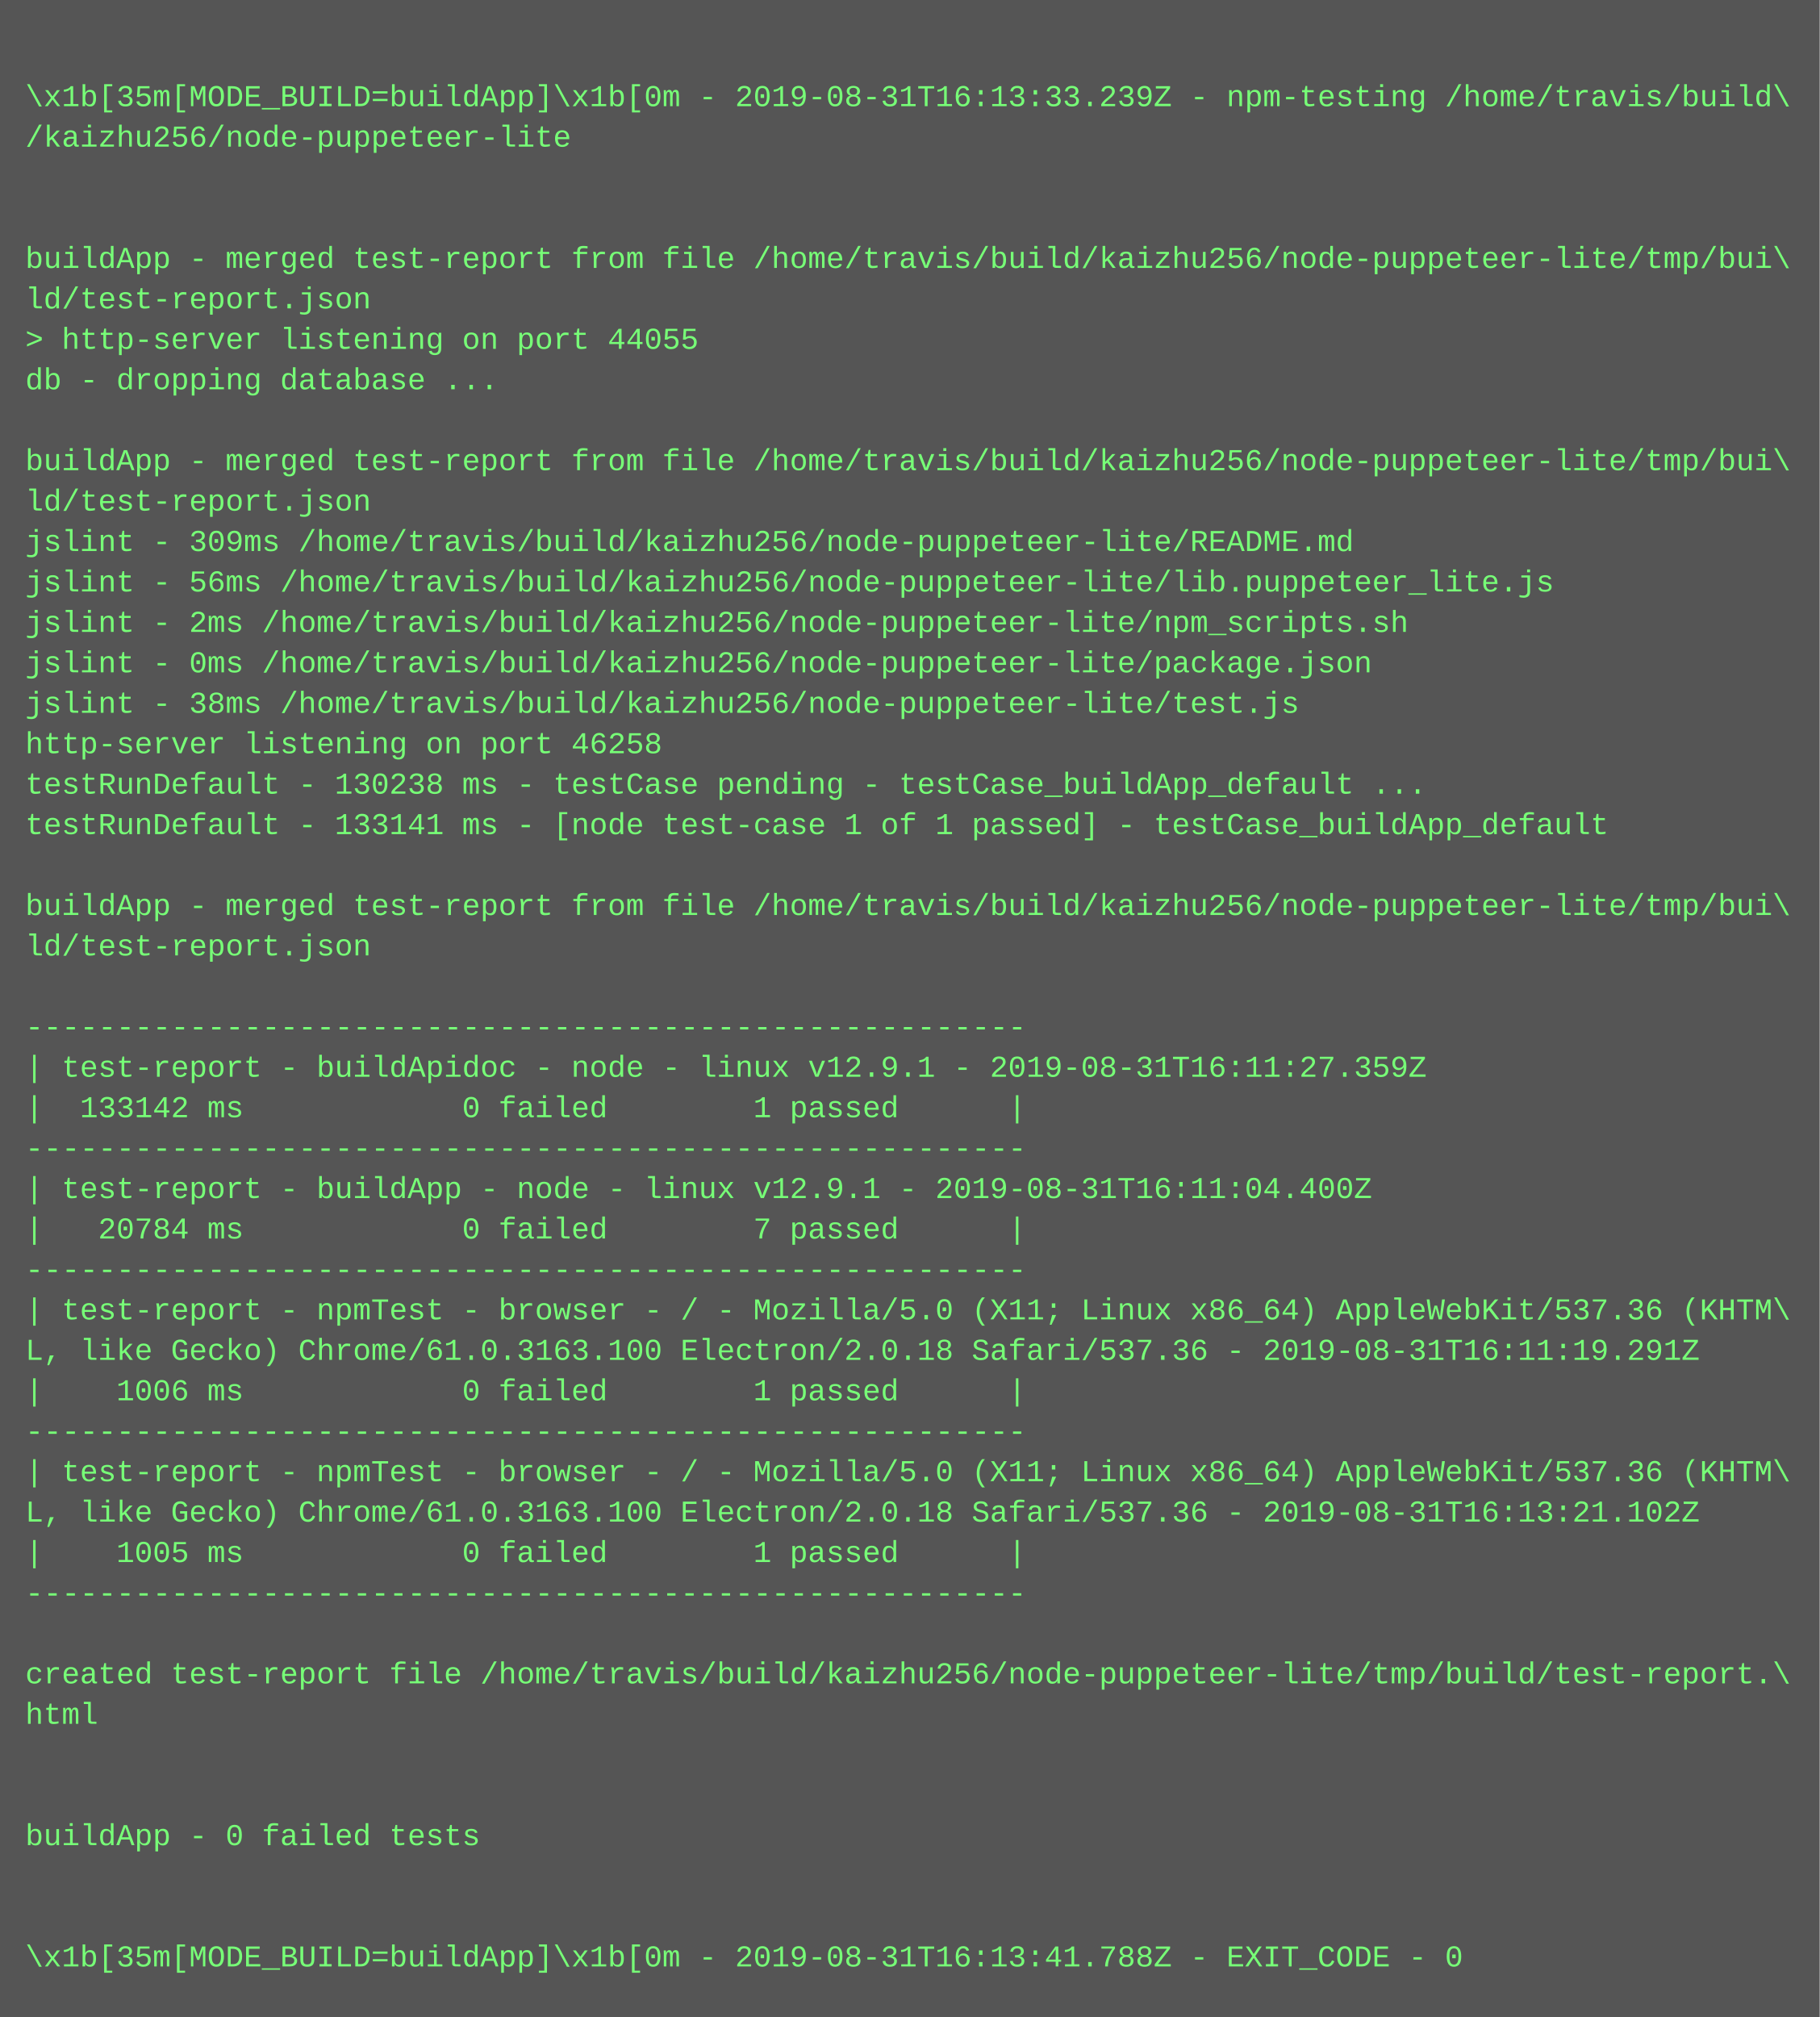
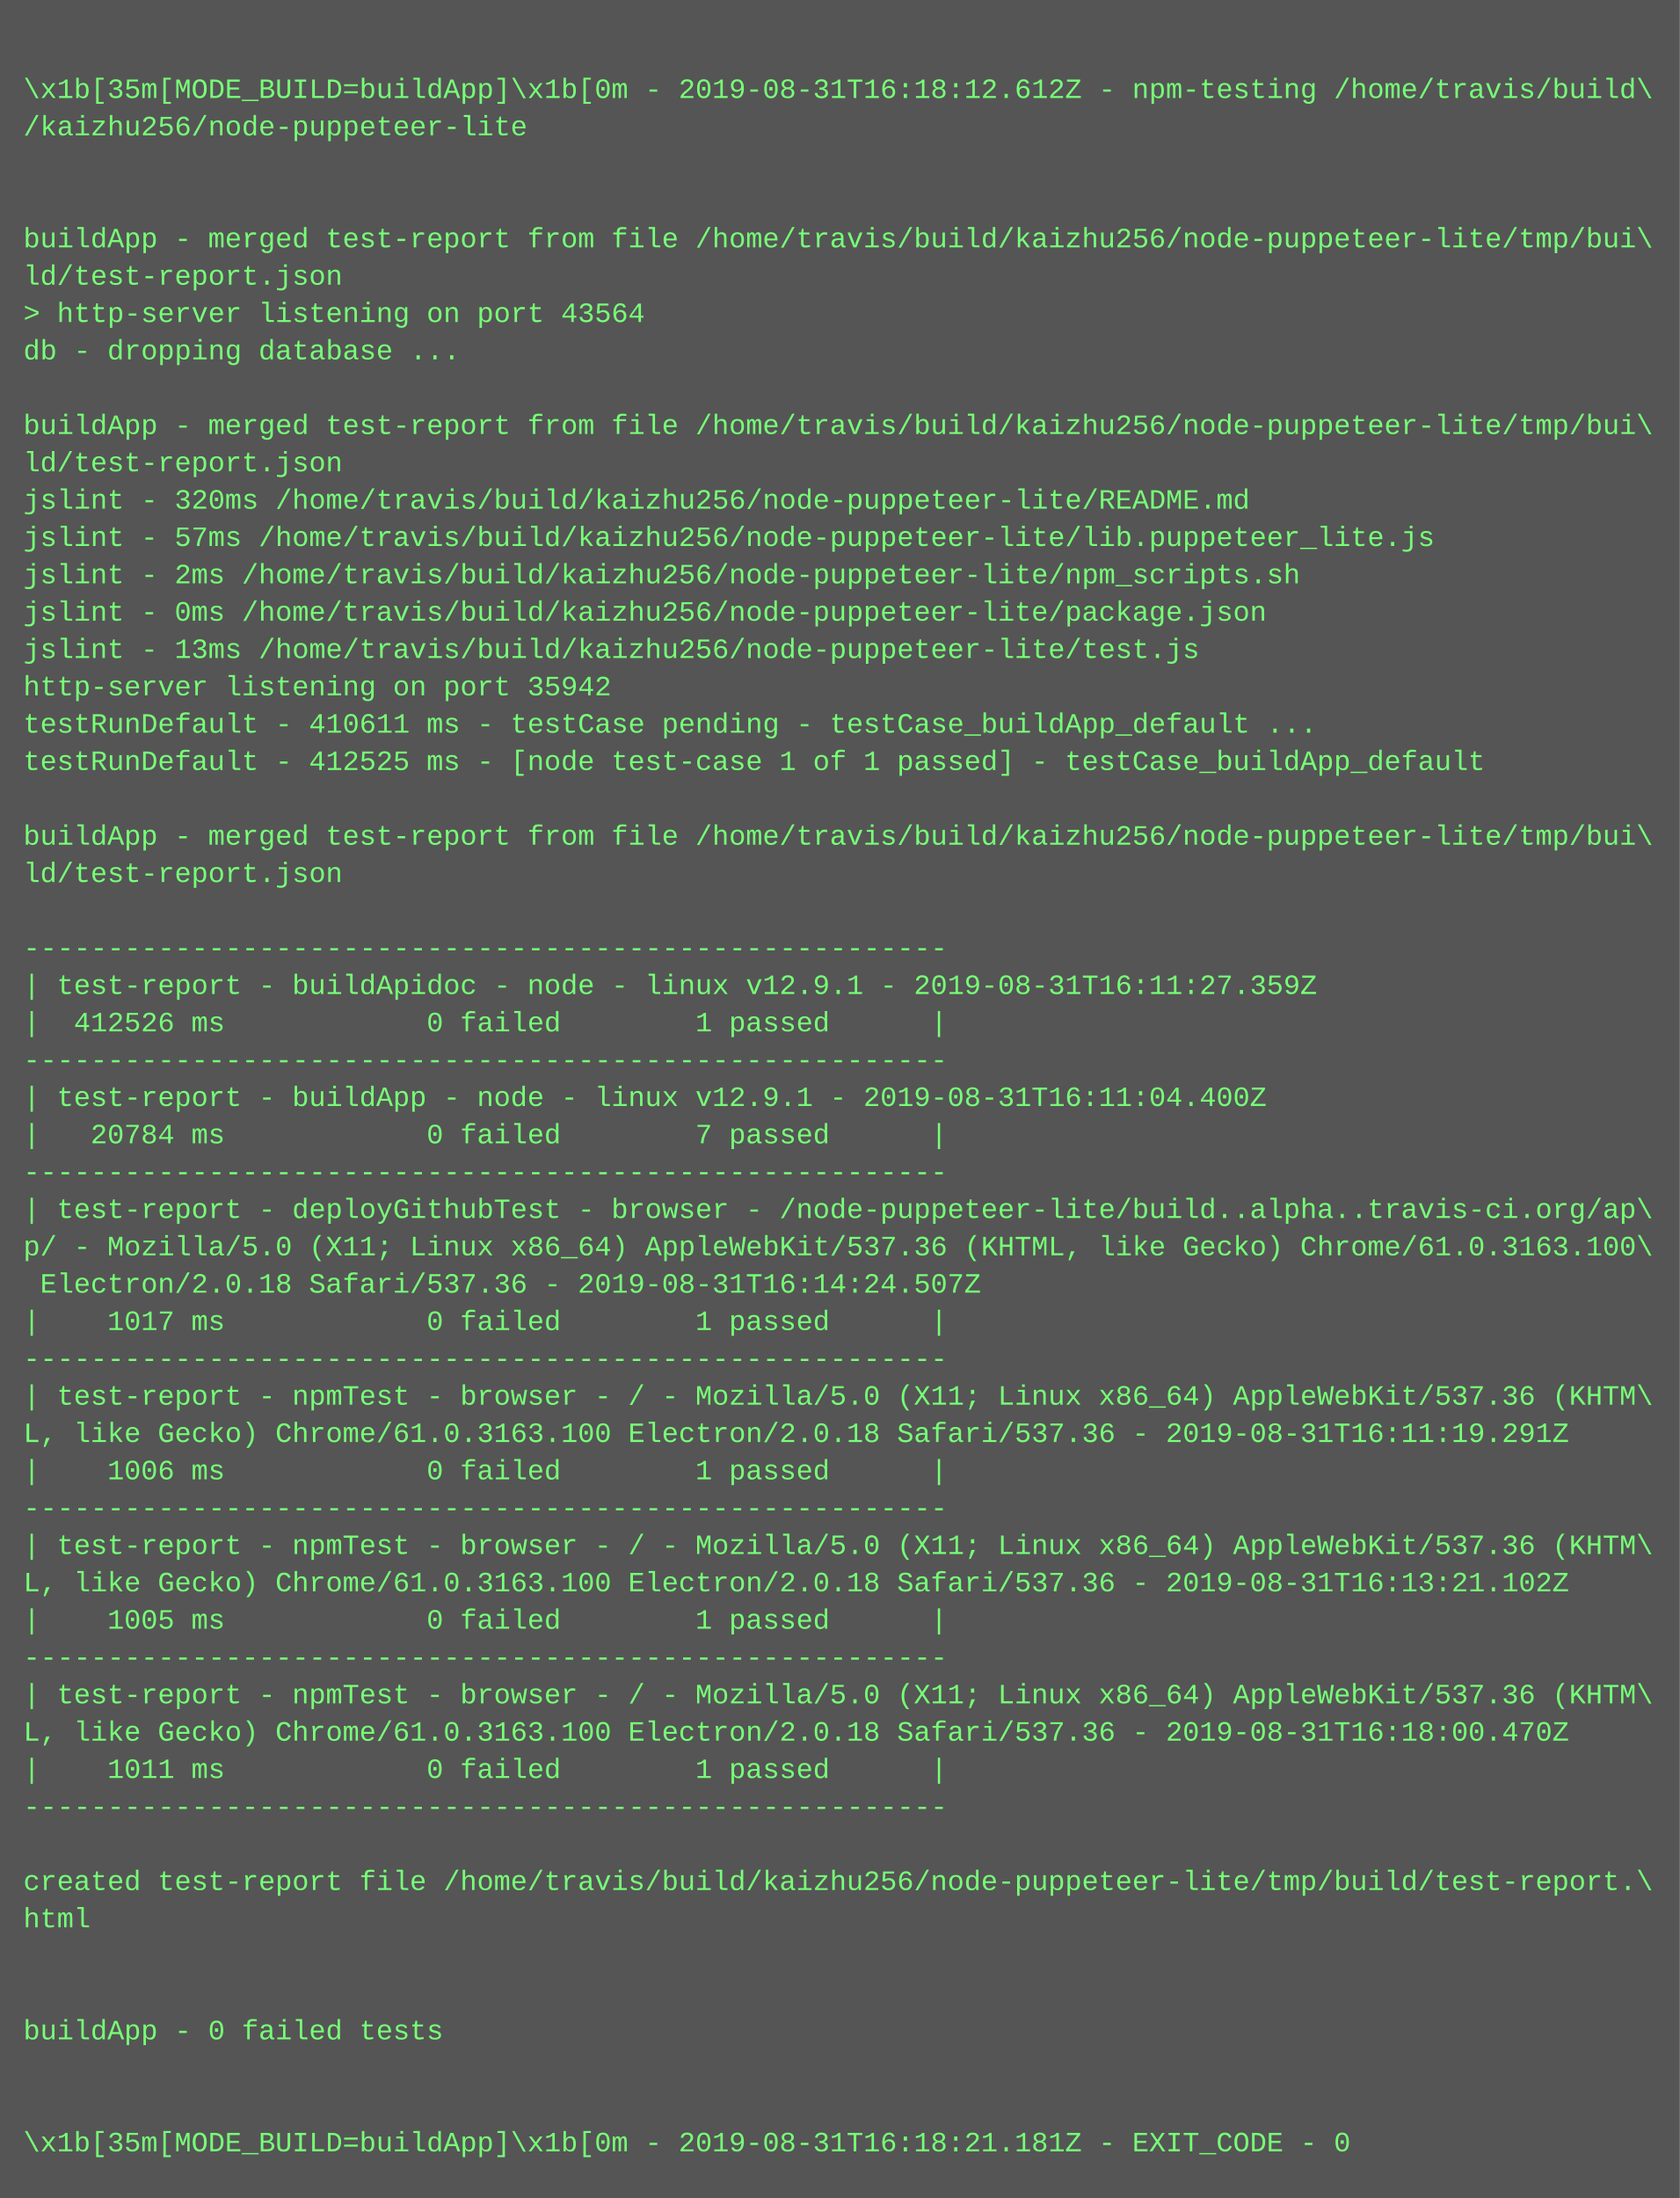
- <svg xmlns="http://www.w3.org/2000/svg" height="798" width="720">
-   <rect height="798" fill="#555" width="720" />
+ <svg xmlns="http://www.w3.org/2000/svg" height="942" width="720">
+   <rect height="942" fill="#555" width="720" />
  <text fill="#7f7" font-family="Courier New" font-size="12" xml:space="preserve">
    <tspan x="10" y="26" />
-     <tspan x="10" y="42">\x1b[35m[MODE_BUILD=buildApp]\x1b[0m - 2019-08-31T16:13:33.239Z - npm-testing /home/travis/build\</tspan>
+     <tspan x="10" y="42">\x1b[35m[MODE_BUILD=buildApp]\x1b[0m - 2019-08-31T16:18:12.612Z - npm-testing /home/travis/build\</tspan>
    <tspan x="10" y="58">/kaizhu256/node-puppeteer-lite</tspan>
    <tspan x="10" y="74" />
    <tspan x="10" y="90" />
    <tspan x="10" y="106">buildApp - merged test-report from file /home/travis/build/kaizhu256/node-puppeteer-lite/tmp/bui\</tspan>
    <tspan x="10" y="122">ld/test-report.json</tspan>
-     <tspan x="10" y="138">&gt; http-server listening on port 44055</tspan>
+     <tspan x="10" y="138">&gt; http-server listening on port 43564</tspan>
    <tspan x="10" y="154">db - dropping database ...</tspan>
    <tspan x="10" y="170" />
    <tspan x="10" y="186">buildApp - merged test-report from file /home/travis/build/kaizhu256/node-puppeteer-lite/tmp/bui\</tspan>
    <tspan x="10" y="202">ld/test-report.json</tspan>
-     <tspan x="10" y="218">jslint - 309ms /home/travis/build/kaizhu256/node-puppeteer-lite/README.md</tspan>
-     <tspan x="10" y="234">jslint - 56ms /home/travis/build/kaizhu256/node-puppeteer-lite/lib.puppeteer_lite.js</tspan>
+     <tspan x="10" y="218">jslint - 320ms /home/travis/build/kaizhu256/node-puppeteer-lite/README.md</tspan>
+     <tspan x="10" y="234">jslint - 57ms /home/travis/build/kaizhu256/node-puppeteer-lite/lib.puppeteer_lite.js</tspan>
    <tspan x="10" y="250">jslint - 2ms /home/travis/build/kaizhu256/node-puppeteer-lite/npm_scripts.sh</tspan>
    <tspan x="10" y="266">jslint - 0ms /home/travis/build/kaizhu256/node-puppeteer-lite/package.json</tspan>
-     <tspan x="10" y="282">jslint - 38ms /home/travis/build/kaizhu256/node-puppeteer-lite/test.js</tspan>
-     <tspan x="10" y="298">http-server listening on port 46258</tspan>
-     <tspan x="10" y="314">testRunDefault - 130238 ms - testCase pending - testCase_buildApp_default ...</tspan>
-     <tspan x="10" y="330">testRunDefault - 133141 ms - [node test-case 1 of 1 passed] - testCase_buildApp_default</tspan>
+     <tspan x="10" y="282">jslint - 13ms /home/travis/build/kaizhu256/node-puppeteer-lite/test.js</tspan>
+     <tspan x="10" y="298">http-server listening on port 35942</tspan>
+     <tspan x="10" y="314">testRunDefault - 410611 ms - testCase pending - testCase_buildApp_default ...</tspan>
+     <tspan x="10" y="330">testRunDefault - 412525 ms - [node test-case 1 of 1 passed] - testCase_buildApp_default</tspan>
    <tspan x="10" y="346" />
    <tspan x="10" y="362">buildApp - merged test-report from file /home/travis/build/kaizhu256/node-puppeteer-lite/tmp/bui\</tspan>
    <tspan x="10" y="378">ld/test-report.json</tspan>
    <tspan x="10" y="394" />
    <tspan x="10" y="410">-------------------------------------------------------</tspan>
    <tspan x="10" y="426">| test-report - buildApidoc - node - linux v12.9.1 - 2019-08-31T16:11:27.359Z</tspan>
-     <tspan x="10" y="442">|  133142 ms            0 failed        1 passed      |</tspan>
+     <tspan x="10" y="442">|  412526 ms            0 failed        1 passed      |</tspan>
    <tspan x="10" y="458">-------------------------------------------------------</tspan>
    <tspan x="10" y="474">| test-report - buildApp - node - linux v12.9.1 - 2019-08-31T16:11:04.400Z</tspan>
    <tspan x="10" y="490">|   20784 ms            0 failed        7 passed      |</tspan>
    <tspan x="10" y="506">-------------------------------------------------------</tspan>
-     <tspan x="10" y="522">| test-report - npmTest - browser - / - Mozilla/5.0 (X11; Linux x86_64) AppleWebKit/537.36 (KHTM\</tspan>
-     <tspan x="10" y="538">L, like Gecko) Chrome/61.0.3163.100 Electron/2.0.18 Safari/537.36 - 2019-08-31T16:11:19.291Z</tspan>
-     <tspan x="10" y="554">|    1006 ms            0 failed        1 passed      |</tspan>
-     <tspan x="10" y="570">-------------------------------------------------------</tspan>
-     <tspan x="10" y="586">| test-report - npmTest - browser - / - Mozilla/5.0 (X11; Linux x86_64) AppleWebKit/537.36 (KHTM\</tspan>
-     <tspan x="10" y="602">L, like Gecko) Chrome/61.0.3163.100 Electron/2.0.18 Safari/537.36 - 2019-08-31T16:13:21.102Z</tspan>
-     <tspan x="10" y="618">|    1005 ms            0 failed        1 passed      |</tspan>
-     <tspan x="10" y="634">-------------------------------------------------------</tspan>
-     <tspan x="10" y="650" />
-     <tspan x="10" y="666">created test-report file /home/travis/build/kaizhu256/node-puppeteer-lite/tmp/build/test-report.\</tspan>
-     <tspan x="10" y="682">html</tspan>
-     <tspan x="10" y="698" />
-     <tspan x="10" y="714" />
-     <tspan x="10" y="730">buildApp - 0 failed tests</tspan>
-     <tspan x="10" y="746" />
-     <tspan x="10" y="762" />
-     <tspan x="10" y="778">\x1b[35m[MODE_BUILD=buildApp]\x1b[0m - 2019-08-31T16:13:41.788Z - EXIT_CODE - 0</tspan>
+     <tspan x="10" y="522">| test-report - deployGithubTest - browser - /node-puppeteer-lite/build..alpha..travis-ci.org/ap\</tspan>
+     <tspan x="10" y="538">p/ - Mozilla/5.0 (X11; Linux x86_64) AppleWebKit/537.36 (KHTML, like Gecko) Chrome/61.0.3163.100\</tspan>
+     <tspan x="10" y="554"> Electron/2.0.18 Safari/537.36 - 2019-08-31T16:14:24.507Z</tspan>
+     <tspan x="10" y="570">|    1017 ms            0 failed        1 passed      |</tspan>
+     <tspan x="10" y="586">-------------------------------------------------------</tspan>
+     <tspan x="10" y="602">| test-report - npmTest - browser - / - Mozilla/5.0 (X11; Linux x86_64) AppleWebKit/537.36 (KHTM\</tspan>
+     <tspan x="10" y="618">L, like Gecko) Chrome/61.0.3163.100 Electron/2.0.18 Safari/537.36 - 2019-08-31T16:11:19.291Z</tspan>
+     <tspan x="10" y="634">|    1006 ms            0 failed        1 passed      |</tspan>
+     <tspan x="10" y="650">-------------------------------------------------------</tspan>
+     <tspan x="10" y="666">| test-report - npmTest - browser - / - Mozilla/5.0 (X11; Linux x86_64) AppleWebKit/537.36 (KHTM\</tspan>
+     <tspan x="10" y="682">L, like Gecko) Chrome/61.0.3163.100 Electron/2.0.18 Safari/537.36 - 2019-08-31T16:13:21.102Z</tspan>
+     <tspan x="10" y="698">|    1005 ms            0 failed        1 passed      |</tspan>
+     <tspan x="10" y="714">-------------------------------------------------------</tspan>
+     <tspan x="10" y="730">| test-report - npmTest - browser - / - Mozilla/5.0 (X11; Linux x86_64) AppleWebKit/537.36 (KHTM\</tspan>
+     <tspan x="10" y="746">L, like Gecko) Chrome/61.0.3163.100 Electron/2.0.18 Safari/537.36 - 2019-08-31T16:18:00.470Z</tspan>
+     <tspan x="10" y="762">|    1011 ms            0 failed        1 passed      |</tspan>
+     <tspan x="10" y="778">-------------------------------------------------------</tspan>
+     <tspan x="10" y="794" />
+     <tspan x="10" y="810">created test-report file /home/travis/build/kaizhu256/node-puppeteer-lite/tmp/build/test-report.\</tspan>
+     <tspan x="10" y="826">html</tspan>
+     <tspan x="10" y="842" />
+     <tspan x="10" y="858" />
+     <tspan x="10" y="874">buildApp - 0 failed tests</tspan>
+     <tspan x="10" y="890" />
+     <tspan x="10" y="906" />
+     <tspan x="10" y="922">\x1b[35m[MODE_BUILD=buildApp]\x1b[0m - 2019-08-31T16:18:21.181Z - EXIT_CODE - 0</tspan>
  </text>
</svg>
